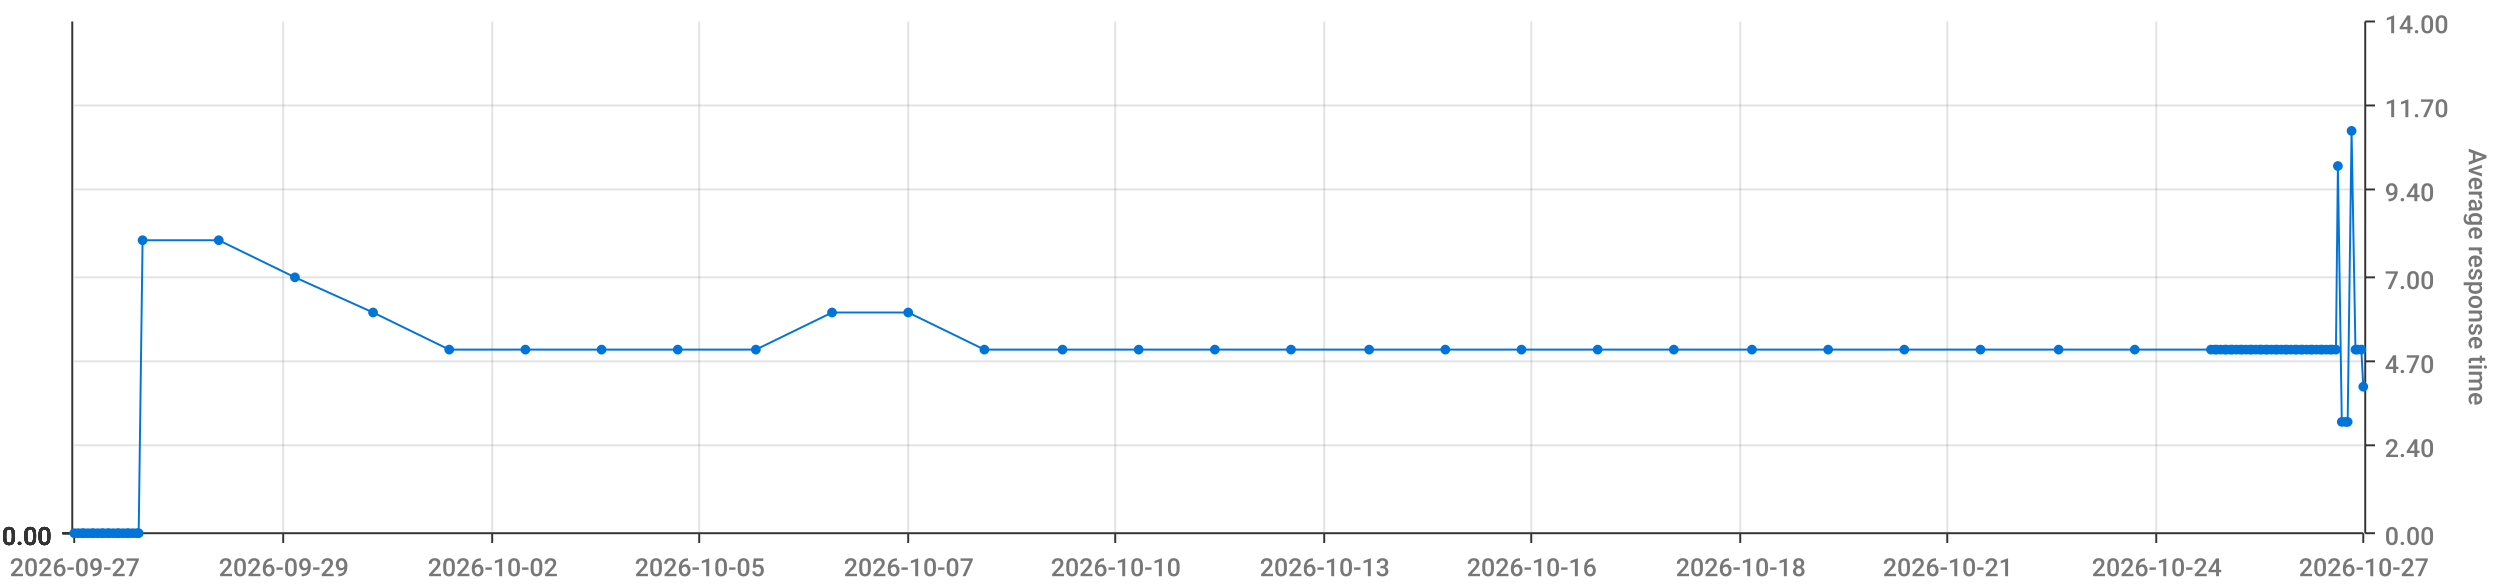
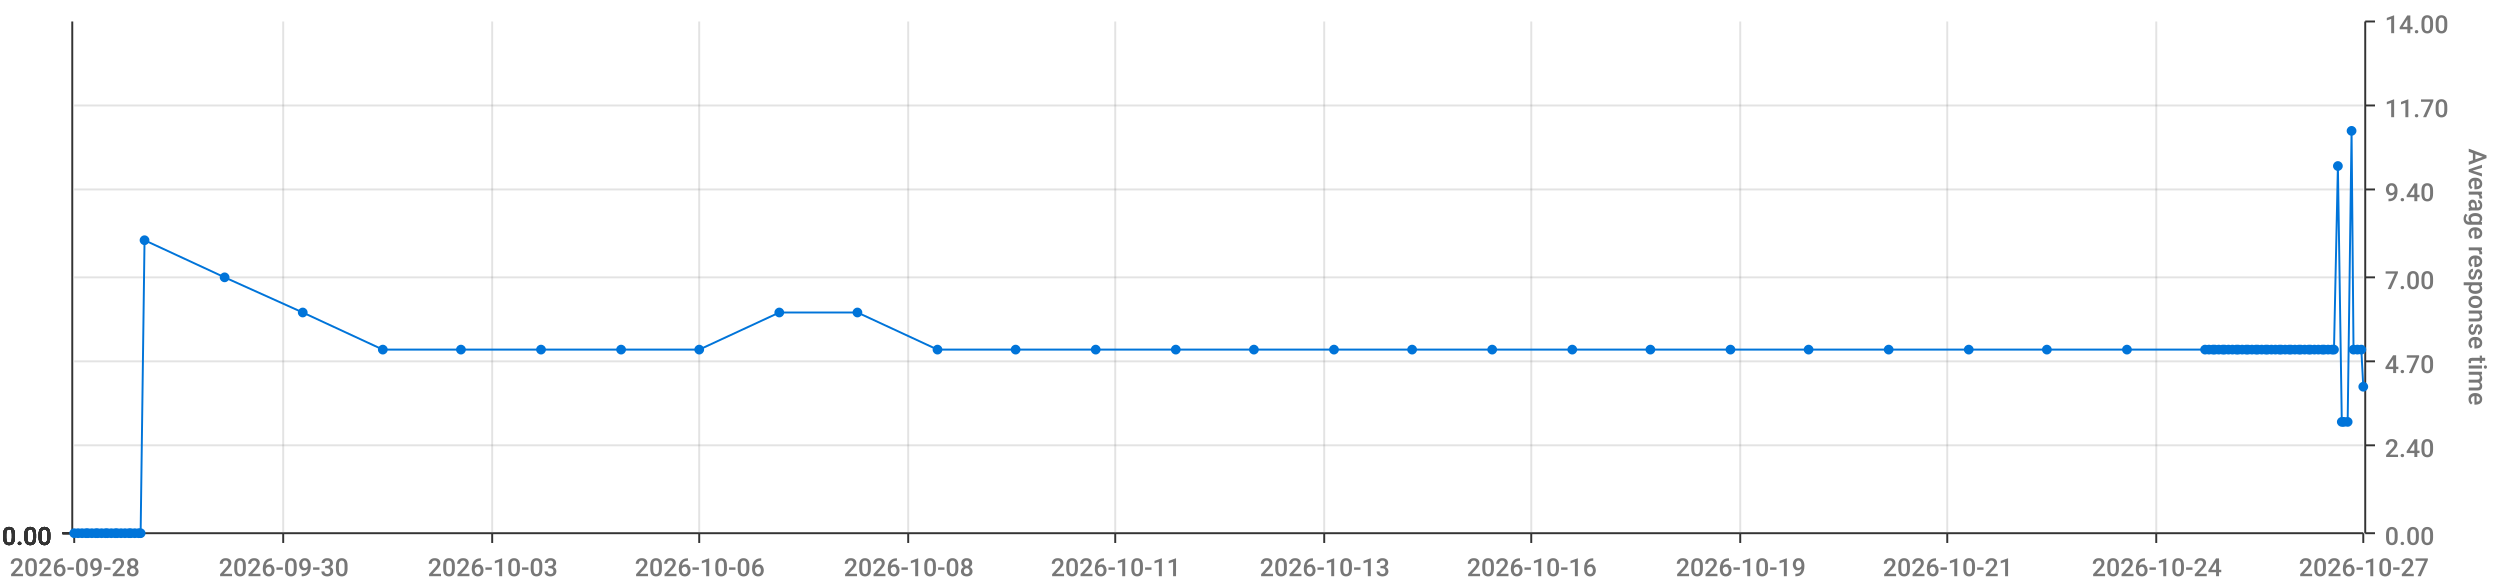
<svg xmlns="http://www.w3.org/2000/svg" viewBox="0 0 1280 300">
  <path d="M 0 0 L 1280 0 L 1280 300 L 0 300 L 0 0" style="stroke-width:0;stroke:rgba(255,255,255,1.0);fill:rgba(255,255,255,0.0)" />
  <path d="M 38 11 L 1210 11 L 1210 273 L 38 273 L 38 11" style="stroke-width:0;stroke:rgba(255,255,255,1.0);fill:rgba(255,255,255,0.0)" />
  <path d="M 38 273 L 1210 273" style="stroke-width:1;stroke:rgba(51,51,51,1.0);fill:rgba(255,255,255,0.0)" />
  <path d="M 38 273 L 38 278" style="stroke-width:1;stroke:rgba(51,51,51,1.0);fill:rgba(255,255,255,0.0)" />
-   <text x="5" y="295" style="stroke-width:0;stroke:none;fill:rgba(119,119,119,1.0);font-size:12.8px;font-family:'Roboto Medium',sans-serif">2026-09-27</text>
+   <text x="5" y="295" style="stroke-width:0;stroke:none;fill:rgba(119,119,119,1.0);font-size:12.8px;font-family:'Roboto Medium',sans-serif">2026-09-28</text>
  <path d="M 145 273 L 145 278" style="stroke-width:1;stroke:rgba(51,51,51,1.0);fill:rgba(255,255,255,0.0)" />
-   <text x="112" y="295" style="stroke-width:0;stroke:none;fill:rgba(119,119,119,1.0);font-size:12.8px;font-family:'Roboto Medium',sans-serif">2026-09-29</text>
+   <text x="112" y="295" style="stroke-width:0;stroke:none;fill:rgba(119,119,119,1.0);font-size:12.8px;font-family:'Roboto Medium',sans-serif">2026-09-30</text>
  <path d="M 252 273 L 252 278" style="stroke-width:1;stroke:rgba(51,51,51,1.0);fill:rgba(255,255,255,0.0)" />
-   <text x="219" y="295" style="stroke-width:0;stroke:none;fill:rgba(119,119,119,1.0);font-size:12.8px;font-family:'Roboto Medium',sans-serif">2026-10-02</text>
+   <text x="219" y="295" style="stroke-width:0;stroke:none;fill:rgba(119,119,119,1.0);font-size:12.8px;font-family:'Roboto Medium',sans-serif">2026-10-03</text>
  <path d="M 358 273 L 358 278" style="stroke-width:1;stroke:rgba(51,51,51,1.0);fill:rgba(255,255,255,0.0)" />
-   <text x="325" y="295" style="stroke-width:0;stroke:none;fill:rgba(119,119,119,1.0);font-size:12.8px;font-family:'Roboto Medium',sans-serif">2026-10-05</text>
+   <text x="325" y="295" style="stroke-width:0;stroke:none;fill:rgba(119,119,119,1.0);font-size:12.8px;font-family:'Roboto Medium',sans-serif">2026-10-06</text>
  <path d="M 465 273 L 465 278" style="stroke-width:1;stroke:rgba(51,51,51,1.0);fill:rgba(255,255,255,0.0)" />
-   <text x="432" y="295" style="stroke-width:0;stroke:none;fill:rgba(119,119,119,1.0);font-size:12.8px;font-family:'Roboto Medium',sans-serif">2026-10-07</text>
+   <text x="432" y="295" style="stroke-width:0;stroke:none;fill:rgba(119,119,119,1.0);font-size:12.8px;font-family:'Roboto Medium',sans-serif">2026-10-08</text>
  <path d="M 571 273 L 571 278" style="stroke-width:1;stroke:rgba(51,51,51,1.0);fill:rgba(255,255,255,0.0)" />
-   <text x="538" y="295" style="stroke-width:0;stroke:none;fill:rgba(119,119,119,1.0);font-size:12.8px;font-family:'Roboto Medium',sans-serif">2026-10-10</text>
+   <text x="538" y="295" style="stroke-width:0;stroke:none;fill:rgba(119,119,119,1.0);font-size:12.8px;font-family:'Roboto Medium',sans-serif">2026-10-11</text>
  <path d="M 678 273 L 678 278" style="stroke-width:1;stroke:rgba(51,51,51,1.0);fill:rgba(255,255,255,0.0)" />
  <text x="645" y="295" style="stroke-width:0;stroke:none;fill:rgba(119,119,119,1.0);font-size:12.8px;font-family:'Roboto Medium',sans-serif">2026-10-13</text>
  <path d="M 784 273 L 784 278" style="stroke-width:1;stroke:rgba(51,51,51,1.0);fill:rgba(255,255,255,0.0)" />
  <text x="751" y="295" style="stroke-width:0;stroke:none;fill:rgba(119,119,119,1.0);font-size:12.8px;font-family:'Roboto Medium',sans-serif">2026-10-16</text>
  <path d="M 891 273 L 891 278" style="stroke-width:1;stroke:rgba(51,51,51,1.0);fill:rgba(255,255,255,0.0)" />
-   <text x="858" y="295" style="stroke-width:0;stroke:none;fill:rgba(119,119,119,1.0);font-size:12.8px;font-family:'Roboto Medium',sans-serif">2026-10-18</text>
+   <text x="858" y="295" style="stroke-width:0;stroke:none;fill:rgba(119,119,119,1.0);font-size:12.8px;font-family:'Roboto Medium',sans-serif">2026-10-19</text>
  <path d="M 997 273 L 997 278" style="stroke-width:1;stroke:rgba(51,51,51,1.0);fill:rgba(255,255,255,0.0)" />
  <text x="964" y="295" style="stroke-width:0;stroke:none;fill:rgba(119,119,119,1.0);font-size:12.8px;font-family:'Roboto Medium',sans-serif">2026-10-21</text>
  <path d="M 1104 273 L 1104 278" style="stroke-width:1;stroke:rgba(51,51,51,1.0);fill:rgba(255,255,255,0.0)" />
  <text x="1071" y="295" style="stroke-width:0;stroke:none;fill:rgba(119,119,119,1.0);font-size:12.8px;font-family:'Roboto Medium',sans-serif">2026-10-24</text>
  <path d="M 1210 273 L 1210 278" style="stroke-width:1;stroke:rgba(51,51,51,1.0);fill:rgba(255,255,255,0.0)" />
  <text x="1177" y="295" style="stroke-width:0;stroke:none;fill:rgba(119,119,119,1.0);font-size:12.8px;font-family:'Roboto Medium',sans-serif">2026-10-27</text>
  <path d="M 145 273 L 145 11" style="stroke-width:1;stroke:rgba(119,119,119,0.2);fill:none" />
  <path d="M 252 273 L 252 11" style="stroke-width:1;stroke:rgba(119,119,119,0.2);fill:none" />
  <path d="M 358 273 L 358 11" style="stroke-width:1;stroke:rgba(119,119,119,0.2);fill:none" />
  <path d="M 465 273 L 465 11" style="stroke-width:1;stroke:rgba(119,119,119,0.2);fill:none" />
  <path d="M 571 273 L 571 11" style="stroke-width:1;stroke:rgba(119,119,119,0.2);fill:none" />
  <path d="M 678 273 L 678 11" style="stroke-width:1;stroke:rgba(119,119,119,0.2);fill:none" />
  <path d="M 784 273 L 784 11" style="stroke-width:1;stroke:rgba(119,119,119,0.2);fill:none" />
  <path d="M 891 273 L 891 11" style="stroke-width:1;stroke:rgba(119,119,119,0.2);fill:none" />
  <path d="M 997 273 L 997 11" style="stroke-width:1;stroke:rgba(119,119,119,0.2);fill:none" />
  <path d="M 1104 273 L 1104 11" style="stroke-width:1;stroke:rgba(119,119,119,0.2);fill:none" />
  <path d="M 1211 273 L 1211 11" style="stroke-width:1;stroke:rgba(51,51,51,1.0);fill:rgba(255,255,255,0.0)" />
  <path d="M 1211 273 L 1216 273" style="stroke-width:1;stroke:rgba(51,51,51,1.0);fill:rgba(255,255,255,0.0)" />
  <text x="1221" y="279" style="stroke-width:0;stroke:none;fill:rgba(119,119,119,1.0);font-size:12.8px;font-family:'Roboto Medium',sans-serif">0.00</text>
  <path d="M 1211 228 L 1216 228" style="stroke-width:1;stroke:rgba(51,51,51,1.0);fill:rgba(255,255,255,0.0)" />
  <text x="1221" y="234" style="stroke-width:0;stroke:none;fill:rgba(119,119,119,1.0);font-size:12.8px;font-family:'Roboto Medium',sans-serif">2.40</text>
  <path d="M 1211 185 L 1216 185" style="stroke-width:1;stroke:rgba(51,51,51,1.0);fill:rgba(255,255,255,0.0)" />
  <text x="1221" y="191" style="stroke-width:0;stroke:none;fill:rgba(119,119,119,1.0);font-size:12.8px;font-family:'Roboto Medium',sans-serif">4.70</text>
  <path d="M 1211 142 L 1216 142" style="stroke-width:1;stroke:rgba(51,51,51,1.0);fill:rgba(255,255,255,0.0)" />
  <text x="1221" y="148" style="stroke-width:0;stroke:none;fill:rgba(119,119,119,1.0);font-size:12.8px;font-family:'Roboto Medium',sans-serif">7.00</text>
  <path d="M 1211 97 L 1216 97" style="stroke-width:1;stroke:rgba(51,51,51,1.0);fill:rgba(255,255,255,0.0)" />
  <text x="1221" y="103" style="stroke-width:0;stroke:none;fill:rgba(119,119,119,1.0);font-size:12.8px;font-family:'Roboto Medium',sans-serif">9.40</text>
  <path d="M 1211 54 L 1216 54" style="stroke-width:1;stroke:rgba(51,51,51,1.0);fill:rgba(255,255,255,0.0)" />
  <text x="1221" y="60" style="stroke-width:0;stroke:none;fill:rgba(119,119,119,1.0);font-size:12.8px;font-family:'Roboto Medium',sans-serif">11.70</text>
  <path d="M 1211 11 L 1216 11" style="stroke-width:1;stroke:rgba(51,51,51,1.0);fill:rgba(255,255,255,0.0)" />
  <text x="1221" y="17" style="stroke-width:0;stroke:none;fill:rgba(119,119,119,1.0);font-size:12.8px;font-family:'Roboto Medium',sans-serif">14.00</text>
  <text x="1264" y="76" style="stroke-width:0;stroke:none;fill:rgba(119,119,119,1.0);font-size:12.8px;font-family:'Roboto Medium',sans-serif" transform="rotate(90.00,1264,76)">Average response time</text>
  <path d="M 38 273 L 1210 273" style="stroke-width:0;stroke:rgba(255,255,255,0.0);fill:none" />
  <path d="M 38 228 L 1210 228" style="stroke-width:1;stroke:rgba(119,119,119,0.2);fill:none" />
  <path d="M 38 185 L 1210 185" style="stroke-width:1;stroke:rgba(119,119,119,0.2);fill:none" />
  <path d="M 38 142 L 1210 142" style="stroke-width:1;stroke:rgba(119,119,119,0.2);fill:none" />
  <path d="M 38 97 L 1210 97" style="stroke-width:1;stroke:rgba(119,119,119,0.2);fill:none" />
  <path d="M 38 54 L 1210 54" style="stroke-width:1;stroke:rgba(119,119,119,0.2);fill:none" />
  <path d="M 37 273 L 37 11" style="stroke-width:1;stroke:rgba(51,51,51,1.0);fill:rgba(255,255,255,0.0)" />
  <path d="M 37 273 L 32 273" style="stroke-width:1;stroke:rgba(51,51,51,1.0);fill:rgba(255,255,255,0.0)" />
  <text x="1" y="279" style="stroke-width:0;stroke:none;fill:rgba(51,51,51,1.0);font-size:12.8px;font-family:'Roboto Medium',sans-serif">0.00</text>
  <path d="M 37 273 L 32 273" style="stroke-width:1;stroke:rgba(51,51,51,1.0);fill:rgba(255,255,255,0.0)" />
  <text x="1" y="279" style="stroke-width:0;stroke:none;fill:rgba(51,51,51,1.0);font-size:12.8px;font-family:'Roboto Medium',sans-serif">0.00</text>
  <path d="M 37 273 L 32 273" style="stroke-width:1;stroke:rgba(51,51,51,1.0);fill:rgba(255,255,255,0.0)" />
  <text x="1" y="279" style="stroke-width:0;stroke:none;fill:rgba(51,51,51,1.0);font-size:12.8px;font-family:'Roboto Medium',sans-serif">0.00</text>
  <path d="M 37 273 L 32 273" style="stroke-width:1;stroke:rgba(51,51,51,1.0);fill:rgba(255,255,255,0.0)" />
  <text x="1" y="279" style="stroke-width:0;stroke:none;fill:rgba(51,51,51,1.0);font-size:12.8px;font-family:'Roboto Medium',sans-serif">0.00</text>
  <path d="M 37 273 L 32 273" style="stroke-width:1;stroke:rgba(51,51,51,1.0);fill:rgba(255,255,255,0.0)" />
  <text x="1" y="279" style="stroke-width:0;stroke:none;fill:rgba(51,51,51,1.0);font-size:12.8px;font-family:'Roboto Medium',sans-serif">0.00</text>
  <path d="M 37 273 L 32 273" style="stroke-width:1;stroke:rgba(51,51,51,1.0);fill:rgba(255,255,255,0.0)" />
  <text x="1" y="279" style="stroke-width:0;stroke:none;fill:rgba(51,51,51,1.0);font-size:12.8px;font-family:'Roboto Medium',sans-serif">0.00</text>
  <path d="M 37 273 L 32 273" style="stroke-width:1;stroke:rgba(51,51,51,1.0);fill:rgba(255,255,255,0.0)" />
  <text x="1" y="279" style="stroke-width:0;stroke:none;fill:rgba(51,51,51,1.0);font-size:12.8px;font-family:'Roboto Medium',sans-serif">0.00</text>
  <path d="M 38 273 L 1210 273" style="stroke-width:0;stroke:rgba(255,255,255,0.0);fill:none" />
  <path d="M 38 273 L 1210 273" style="stroke-width:0;stroke:rgba(255,255,255,0.0);fill:none" />
  <path d="M 38 273 L 1210 273" style="stroke-width:0;stroke:rgba(255,255,255,0.0);fill:none" />
  <path d="M 38 273 L 1210 273" style="stroke-width:0;stroke:rgba(255,255,255,0.0);fill:none" />
  <path d="M 38 273 L 1210 273" style="stroke-width:0;stroke:rgba(255,255,255,0.0);fill:none" />
  <path d="M 38 273 L 1210 273" style="stroke-width:0;stroke:rgba(255,255,255,0.0);fill:none" />
-   <path d="M 38 273 L 40 273 L 42 273 L 43 273 L 45 273 L 47 273 L 48 273 L 50 273 L 52 273 L 53 273 L 55 273 L 56 273 L 58 273 L 60 273 L 61 273 L 63 273 L 65 273 L 66 273 L 68 273 L 70 273 L 71 273 L 73 123 L 112 123 L 151 142 L 191 160 L 230 179 L 269 179 L 308 179 L 347 179 L 387 179 L 426 160 L 465 160 L 504 179 L 544 179 L 583 179 L 622 179 L 661 179 L 701 179 L 740 179 L 779 179 L 818 179 L 857 179 L 897 179 L 936 179 L 975 179 L 1014 179 L 1054 179 L 1093 179 L 1132 179 L 1134 179 L 1135 179 L 1137 179 L 1139 179 L 1140 179 L 1142 179 L 1143 179 L 1145 179 L 1147 179 L 1148 179 L 1150 179 L 1152 179 L 1153 179 L 1155 179 L 1157 179 L 1158 179 L 1160 179 L 1161 179 L 1163 179 L 1165 179 L 1166 179 L 1168 179 L 1170 179 L 1171 179 L 1173 179 L 1175 179 L 1176 179 L 1178 179 L 1179 179 L 1181 179 L 1183 179 L 1184 179 L 1186 179 L 1188 179 L 1189 179 L 1191 179 L 1193 179 L 1194 179 L 1196 179 L 1197 85 L 1199 216 L 1201 216 L 1202 216 L 1204 67 L 1206 179 L 1207 179 L 1209 179 L 1210 198" style="stroke-width:1;stroke:rgba(0,116,217,1.0);fill:rgba(255,255,255,0.0)" />
+   <path d="M 38 273 L 40 273 L 42 273 L 44 273 L 45 273 L 47 273 L 49 273 L 50 273 L 52 273 L 54 273 L 55 273 L 57 273 L 59 273 L 60 273 L 62 273 L 64 273 L 66 273 L 67 273 L 69 273 L 71 273 L 72 273 L 74 123 L 115 142 L 155 160 L 196 179 L 236 179 L 277 179 L 318 179 L 358 179 L 399 160 L 439 160 L 480 179 L 520 179 L 561 179 L 602 179 L 642 179 L 683 179 L 723 179 L 764 179 L 805 179 L 845 179 L 886 179 L 926 179 L 967 179 L 1008 179 L 1048 179 L 1089 179 L 1129 179 L 1131 179 L 1133 179 L 1134 179 L 1136 179 L 1138 179 L 1139 179 L 1141 179 L 1143 179 L 1145 179 L 1146 179 L 1148 179 L 1150 179 L 1151 179 L 1153 179 L 1155 179 L 1156 179 L 1158 179 L 1160 179 L 1161 179 L 1163 179 L 1165 179 L 1167 179 L 1168 179 L 1170 179 L 1172 179 L 1173 179 L 1175 179 L 1177 179 L 1178 179 L 1180 179 L 1182 179 L 1183 179 L 1185 179 L 1187 179 L 1189 179 L 1190 179 L 1192 179 L 1194 179 L 1195 179 L 1197 85 L 1199 216 L 1200 216 L 1202 216 L 1204 67 L 1205 179 L 1207 179 L 1209 179 L 1210 198" style="stroke-width:1;stroke:rgba(0,116,217,1.0);fill:rgba(255,255,255,0.0)" />
  <circle cx="38" cy="273" r="2" style="stroke-width:1;stroke:rgba(0,116,217,1.0);fill:rgba(0,116,217,1.0)" />
  <path d="" style="stroke-width:1;stroke:rgba(0,116,217,1.0);fill:rgba(0,116,217,1.0)" />
  <circle cx="40" cy="273" r="2" style="stroke-width:1;stroke:rgba(0,116,217,1.0);fill:rgba(0,116,217,1.0)" />
  <path d="" style="stroke-width:1;stroke:rgba(0,116,217,1.0);fill:rgba(0,116,217,1.0)" />
  <circle cx="42" cy="273" r="2" style="stroke-width:1;stroke:rgba(0,116,217,1.0);fill:rgba(0,116,217,1.0)" />
  <path d="" style="stroke-width:1;stroke:rgba(0,116,217,1.0);fill:rgba(0,116,217,1.0)" />
-   <circle cx="43" cy="273" r="2" style="stroke-width:1;stroke:rgba(0,116,217,1.0);fill:rgba(0,116,217,1.0)" />
+   <circle cx="44" cy="273" r="2" style="stroke-width:1;stroke:rgba(0,116,217,1.0);fill:rgba(0,116,217,1.0)" />
  <path d="" style="stroke-width:1;stroke:rgba(0,116,217,1.0);fill:rgba(0,116,217,1.0)" />
  <circle cx="45" cy="273" r="2" style="stroke-width:1;stroke:rgba(0,116,217,1.0);fill:rgba(0,116,217,1.0)" />
  <path d="" style="stroke-width:1;stroke:rgba(0,116,217,1.0);fill:rgba(0,116,217,1.0)" />
  <circle cx="47" cy="273" r="2" style="stroke-width:1;stroke:rgba(0,116,217,1.0);fill:rgba(0,116,217,1.0)" />
  <path d="" style="stroke-width:1;stroke:rgba(0,116,217,1.0);fill:rgba(0,116,217,1.0)" />
-   <circle cx="48" cy="273" r="2" style="stroke-width:1;stroke:rgba(0,116,217,1.0);fill:rgba(0,116,217,1.0)" />
+   <circle cx="49" cy="273" r="2" style="stroke-width:1;stroke:rgba(0,116,217,1.0);fill:rgba(0,116,217,1.0)" />
  <path d="" style="stroke-width:1;stroke:rgba(0,116,217,1.0);fill:rgba(0,116,217,1.0)" />
  <circle cx="50" cy="273" r="2" style="stroke-width:1;stroke:rgba(0,116,217,1.0);fill:rgba(0,116,217,1.0)" />
  <path d="" style="stroke-width:1;stroke:rgba(0,116,217,1.0);fill:rgba(0,116,217,1.0)" />
  <circle cx="52" cy="273" r="2" style="stroke-width:1;stroke:rgba(0,116,217,1.0);fill:rgba(0,116,217,1.0)" />
  <path d="" style="stroke-width:1;stroke:rgba(0,116,217,1.0);fill:rgba(0,116,217,1.0)" />
-   <circle cx="53" cy="273" r="2" style="stroke-width:1;stroke:rgba(0,116,217,1.0);fill:rgba(0,116,217,1.0)" />
+   <circle cx="54" cy="273" r="2" style="stroke-width:1;stroke:rgba(0,116,217,1.0);fill:rgba(0,116,217,1.0)" />
  <path d="" style="stroke-width:1;stroke:rgba(0,116,217,1.0);fill:rgba(0,116,217,1.0)" />
  <circle cx="55" cy="273" r="2" style="stroke-width:1;stroke:rgba(0,116,217,1.0);fill:rgba(0,116,217,1.0)" />
  <path d="" style="stroke-width:1;stroke:rgba(0,116,217,1.0);fill:rgba(0,116,217,1.0)" />
-   <circle cx="56" cy="273" r="2" style="stroke-width:1;stroke:rgba(0,116,217,1.0);fill:rgba(0,116,217,1.0)" />
-   <path d="" style="stroke-width:1;stroke:rgba(0,116,217,1.0);fill:rgba(0,116,217,1.0)" />
-   <circle cx="58" cy="273" r="2" style="stroke-width:1;stroke:rgba(0,116,217,1.0);fill:rgba(0,116,217,1.0)" />
+   <circle cx="57" cy="273" r="2" style="stroke-width:1;stroke:rgba(0,116,217,1.0);fill:rgba(0,116,217,1.0)" />
+   <path d="" style="stroke-width:1;stroke:rgba(0,116,217,1.0);fill:rgba(0,116,217,1.0)" />
+   <circle cx="59" cy="273" r="2" style="stroke-width:1;stroke:rgba(0,116,217,1.0);fill:rgba(0,116,217,1.0)" />
  <path d="" style="stroke-width:1;stroke:rgba(0,116,217,1.0);fill:rgba(0,116,217,1.0)" />
  <circle cx="60" cy="273" r="2" style="stroke-width:1;stroke:rgba(0,116,217,1.0);fill:rgba(0,116,217,1.0)" />
  <path d="" style="stroke-width:1;stroke:rgba(0,116,217,1.0);fill:rgba(0,116,217,1.0)" />
-   <circle cx="61" cy="273" r="2" style="stroke-width:1;stroke:rgba(0,116,217,1.0);fill:rgba(0,116,217,1.0)" />
-   <path d="" style="stroke-width:1;stroke:rgba(0,116,217,1.0);fill:rgba(0,116,217,1.0)" />
-   <circle cx="63" cy="273" r="2" style="stroke-width:1;stroke:rgba(0,116,217,1.0);fill:rgba(0,116,217,1.0)" />
-   <path d="" style="stroke-width:1;stroke:rgba(0,116,217,1.0);fill:rgba(0,116,217,1.0)" />
-   <circle cx="65" cy="273" r="2" style="stroke-width:1;stroke:rgba(0,116,217,1.0);fill:rgba(0,116,217,1.0)" />
+   <circle cx="62" cy="273" r="2" style="stroke-width:1;stroke:rgba(0,116,217,1.0);fill:rgba(0,116,217,1.0)" />
+   <path d="" style="stroke-width:1;stroke:rgba(0,116,217,1.0);fill:rgba(0,116,217,1.0)" />
+   <circle cx="64" cy="273" r="2" style="stroke-width:1;stroke:rgba(0,116,217,1.0);fill:rgba(0,116,217,1.0)" />
  <path d="" style="stroke-width:1;stroke:rgba(0,116,217,1.0);fill:rgba(0,116,217,1.0)" />
  <circle cx="66" cy="273" r="2" style="stroke-width:1;stroke:rgba(0,116,217,1.0);fill:rgba(0,116,217,1.0)" />
  <path d="" style="stroke-width:1;stroke:rgba(0,116,217,1.0);fill:rgba(0,116,217,1.0)" />
-   <circle cx="68" cy="273" r="2" style="stroke-width:1;stroke:rgba(0,116,217,1.0);fill:rgba(0,116,217,1.0)" />
-   <path d="" style="stroke-width:1;stroke:rgba(0,116,217,1.0);fill:rgba(0,116,217,1.0)" />
-   <circle cx="70" cy="273" r="2" style="stroke-width:1;stroke:rgba(0,116,217,1.0);fill:rgba(0,116,217,1.0)" />
+   <circle cx="67" cy="273" r="2" style="stroke-width:1;stroke:rgba(0,116,217,1.0);fill:rgba(0,116,217,1.0)" />
+   <path d="" style="stroke-width:1;stroke:rgba(0,116,217,1.0);fill:rgba(0,116,217,1.0)" />
+   <circle cx="69" cy="273" r="2" style="stroke-width:1;stroke:rgba(0,116,217,1.0);fill:rgba(0,116,217,1.0)" />
  <path d="" style="stroke-width:1;stroke:rgba(0,116,217,1.0);fill:rgba(0,116,217,1.0)" />
  <circle cx="71" cy="273" r="2" style="stroke-width:1;stroke:rgba(0,116,217,1.0);fill:rgba(0,116,217,1.0)" />
  <path d="" style="stroke-width:1;stroke:rgba(0,116,217,1.0);fill:rgba(0,116,217,1.0)" />
-   <circle cx="73" cy="123" r="2" style="stroke-width:1;stroke:rgba(0,116,217,1.0);fill:rgba(0,116,217,1.0)" />
-   <path d="" style="stroke-width:1;stroke:rgba(0,116,217,1.0);fill:rgba(0,116,217,1.0)" />
-   <circle cx="112" cy="123" r="2" style="stroke-width:1;stroke:rgba(0,116,217,1.0);fill:rgba(0,116,217,1.0)" />
-   <path d="" style="stroke-width:1;stroke:rgba(0,116,217,1.0);fill:rgba(0,116,217,1.0)" />
-   <circle cx="151" cy="142" r="2" style="stroke-width:1;stroke:rgba(0,116,217,1.0);fill:rgba(0,116,217,1.0)" />
-   <path d="" style="stroke-width:1;stroke:rgba(0,116,217,1.0);fill:rgba(0,116,217,1.0)" />
-   <circle cx="191" cy="160" r="2" style="stroke-width:1;stroke:rgba(0,116,217,1.0);fill:rgba(0,116,217,1.0)" />
-   <path d="" style="stroke-width:1;stroke:rgba(0,116,217,1.0);fill:rgba(0,116,217,1.0)" />
-   <circle cx="230" cy="179" r="2" style="stroke-width:1;stroke:rgba(0,116,217,1.0);fill:rgba(0,116,217,1.0)" />
-   <path d="" style="stroke-width:1;stroke:rgba(0,116,217,1.0);fill:rgba(0,116,217,1.0)" />
-   <circle cx="269" cy="179" r="2" style="stroke-width:1;stroke:rgba(0,116,217,1.0);fill:rgba(0,116,217,1.0)" />
-   <path d="" style="stroke-width:1;stroke:rgba(0,116,217,1.0);fill:rgba(0,116,217,1.0)" />
-   <circle cx="308" cy="179" r="2" style="stroke-width:1;stroke:rgba(0,116,217,1.0);fill:rgba(0,116,217,1.0)" />
-   <path d="" style="stroke-width:1;stroke:rgba(0,116,217,1.0);fill:rgba(0,116,217,1.0)" />
-   <circle cx="347" cy="179" r="2" style="stroke-width:1;stroke:rgba(0,116,217,1.0);fill:rgba(0,116,217,1.0)" />
-   <path d="" style="stroke-width:1;stroke:rgba(0,116,217,1.0);fill:rgba(0,116,217,1.0)" />
-   <circle cx="387" cy="179" r="2" style="stroke-width:1;stroke:rgba(0,116,217,1.0);fill:rgba(0,116,217,1.0)" />
-   <path d="" style="stroke-width:1;stroke:rgba(0,116,217,1.0);fill:rgba(0,116,217,1.0)" />
-   <circle cx="426" cy="160" r="2" style="stroke-width:1;stroke:rgba(0,116,217,1.0);fill:rgba(0,116,217,1.0)" />
-   <path d="" style="stroke-width:1;stroke:rgba(0,116,217,1.0);fill:rgba(0,116,217,1.0)" />
-   <circle cx="465" cy="160" r="2" style="stroke-width:1;stroke:rgba(0,116,217,1.0);fill:rgba(0,116,217,1.0)" />
-   <path d="" style="stroke-width:1;stroke:rgba(0,116,217,1.0);fill:rgba(0,116,217,1.0)" />
-   <circle cx="504" cy="179" r="2" style="stroke-width:1;stroke:rgba(0,116,217,1.0);fill:rgba(0,116,217,1.0)" />
-   <path d="" style="stroke-width:1;stroke:rgba(0,116,217,1.0);fill:rgba(0,116,217,1.0)" />
-   <circle cx="544" cy="179" r="2" style="stroke-width:1;stroke:rgba(0,116,217,1.0);fill:rgba(0,116,217,1.0)" />
-   <path d="" style="stroke-width:1;stroke:rgba(0,116,217,1.0);fill:rgba(0,116,217,1.0)" />
-   <circle cx="583" cy="179" r="2" style="stroke-width:1;stroke:rgba(0,116,217,1.0);fill:rgba(0,116,217,1.0)" />
-   <path d="" style="stroke-width:1;stroke:rgba(0,116,217,1.0);fill:rgba(0,116,217,1.0)" />
-   <circle cx="622" cy="179" r="2" style="stroke-width:1;stroke:rgba(0,116,217,1.0);fill:rgba(0,116,217,1.0)" />
-   <path d="" style="stroke-width:1;stroke:rgba(0,116,217,1.0);fill:rgba(0,116,217,1.0)" />
-   <circle cx="661" cy="179" r="2" style="stroke-width:1;stroke:rgba(0,116,217,1.0);fill:rgba(0,116,217,1.0)" />
-   <path d="" style="stroke-width:1;stroke:rgba(0,116,217,1.0);fill:rgba(0,116,217,1.0)" />
-   <circle cx="701" cy="179" r="2" style="stroke-width:1;stroke:rgba(0,116,217,1.0);fill:rgba(0,116,217,1.0)" />
-   <path d="" style="stroke-width:1;stroke:rgba(0,116,217,1.0);fill:rgba(0,116,217,1.0)" />
-   <circle cx="740" cy="179" r="2" style="stroke-width:1;stroke:rgba(0,116,217,1.0);fill:rgba(0,116,217,1.0)" />
-   <path d="" style="stroke-width:1;stroke:rgba(0,116,217,1.0);fill:rgba(0,116,217,1.0)" />
-   <circle cx="779" cy="179" r="2" style="stroke-width:1;stroke:rgba(0,116,217,1.0);fill:rgba(0,116,217,1.0)" />
-   <path d="" style="stroke-width:1;stroke:rgba(0,116,217,1.0);fill:rgba(0,116,217,1.0)" />
-   <circle cx="818" cy="179" r="2" style="stroke-width:1;stroke:rgba(0,116,217,1.0);fill:rgba(0,116,217,1.0)" />
-   <path d="" style="stroke-width:1;stroke:rgba(0,116,217,1.0);fill:rgba(0,116,217,1.0)" />
-   <circle cx="857" cy="179" r="2" style="stroke-width:1;stroke:rgba(0,116,217,1.0);fill:rgba(0,116,217,1.0)" />
-   <path d="" style="stroke-width:1;stroke:rgba(0,116,217,1.0);fill:rgba(0,116,217,1.0)" />
-   <circle cx="897" cy="179" r="2" style="stroke-width:1;stroke:rgba(0,116,217,1.0);fill:rgba(0,116,217,1.0)" />
-   <path d="" style="stroke-width:1;stroke:rgba(0,116,217,1.0);fill:rgba(0,116,217,1.0)" />
-   <circle cx="936" cy="179" r="2" style="stroke-width:1;stroke:rgba(0,116,217,1.0);fill:rgba(0,116,217,1.0)" />
-   <path d="" style="stroke-width:1;stroke:rgba(0,116,217,1.0);fill:rgba(0,116,217,1.0)" />
-   <circle cx="975" cy="179" r="2" style="stroke-width:1;stroke:rgba(0,116,217,1.0);fill:rgba(0,116,217,1.0)" />
-   <path d="" style="stroke-width:1;stroke:rgba(0,116,217,1.0);fill:rgba(0,116,217,1.0)" />
-   <circle cx="1014" cy="179" r="2" style="stroke-width:1;stroke:rgba(0,116,217,1.0);fill:rgba(0,116,217,1.0)" />
-   <path d="" style="stroke-width:1;stroke:rgba(0,116,217,1.0);fill:rgba(0,116,217,1.0)" />
-   <circle cx="1054" cy="179" r="2" style="stroke-width:1;stroke:rgba(0,116,217,1.0);fill:rgba(0,116,217,1.0)" />
-   <path d="" style="stroke-width:1;stroke:rgba(0,116,217,1.0);fill:rgba(0,116,217,1.0)" />
-   <circle cx="1093" cy="179" r="2" style="stroke-width:1;stroke:rgba(0,116,217,1.0);fill:rgba(0,116,217,1.0)" />
-   <path d="" style="stroke-width:1;stroke:rgba(0,116,217,1.0);fill:rgba(0,116,217,1.0)" />
-   <circle cx="1132" cy="179" r="2" style="stroke-width:1;stroke:rgba(0,116,217,1.0);fill:rgba(0,116,217,1.0)" />
+   <circle cx="72" cy="273" r="2" style="stroke-width:1;stroke:rgba(0,116,217,1.0);fill:rgba(0,116,217,1.0)" />
+   <path d="" style="stroke-width:1;stroke:rgba(0,116,217,1.0);fill:rgba(0,116,217,1.0)" />
+   <circle cx="74" cy="123" r="2" style="stroke-width:1;stroke:rgba(0,116,217,1.0);fill:rgba(0,116,217,1.0)" />
+   <path d="" style="stroke-width:1;stroke:rgba(0,116,217,1.0);fill:rgba(0,116,217,1.0)" />
+   <circle cx="115" cy="142" r="2" style="stroke-width:1;stroke:rgba(0,116,217,1.0);fill:rgba(0,116,217,1.0)" />
+   <path d="" style="stroke-width:1;stroke:rgba(0,116,217,1.0);fill:rgba(0,116,217,1.0)" />
+   <circle cx="155" cy="160" r="2" style="stroke-width:1;stroke:rgba(0,116,217,1.0);fill:rgba(0,116,217,1.0)" />
+   <path d="" style="stroke-width:1;stroke:rgba(0,116,217,1.0);fill:rgba(0,116,217,1.0)" />
+   <circle cx="196" cy="179" r="2" style="stroke-width:1;stroke:rgba(0,116,217,1.0);fill:rgba(0,116,217,1.0)" />
+   <path d="" style="stroke-width:1;stroke:rgba(0,116,217,1.0);fill:rgba(0,116,217,1.0)" />
+   <circle cx="236" cy="179" r="2" style="stroke-width:1;stroke:rgba(0,116,217,1.0);fill:rgba(0,116,217,1.0)" />
+   <path d="" style="stroke-width:1;stroke:rgba(0,116,217,1.0);fill:rgba(0,116,217,1.0)" />
+   <circle cx="277" cy="179" r="2" style="stroke-width:1;stroke:rgba(0,116,217,1.0);fill:rgba(0,116,217,1.0)" />
+   <path d="" style="stroke-width:1;stroke:rgba(0,116,217,1.0);fill:rgba(0,116,217,1.0)" />
+   <circle cx="318" cy="179" r="2" style="stroke-width:1;stroke:rgba(0,116,217,1.0);fill:rgba(0,116,217,1.0)" />
+   <path d="" style="stroke-width:1;stroke:rgba(0,116,217,1.0);fill:rgba(0,116,217,1.0)" />
+   <circle cx="358" cy="179" r="2" style="stroke-width:1;stroke:rgba(0,116,217,1.0);fill:rgba(0,116,217,1.0)" />
+   <path d="" style="stroke-width:1;stroke:rgba(0,116,217,1.0);fill:rgba(0,116,217,1.0)" />
+   <circle cx="399" cy="160" r="2" style="stroke-width:1;stroke:rgba(0,116,217,1.0);fill:rgba(0,116,217,1.0)" />
+   <path d="" style="stroke-width:1;stroke:rgba(0,116,217,1.0);fill:rgba(0,116,217,1.0)" />
+   <circle cx="439" cy="160" r="2" style="stroke-width:1;stroke:rgba(0,116,217,1.0);fill:rgba(0,116,217,1.0)" />
+   <path d="" style="stroke-width:1;stroke:rgba(0,116,217,1.0);fill:rgba(0,116,217,1.0)" />
+   <circle cx="480" cy="179" r="2" style="stroke-width:1;stroke:rgba(0,116,217,1.0);fill:rgba(0,116,217,1.0)" />
+   <path d="" style="stroke-width:1;stroke:rgba(0,116,217,1.0);fill:rgba(0,116,217,1.0)" />
+   <circle cx="520" cy="179" r="2" style="stroke-width:1;stroke:rgba(0,116,217,1.0);fill:rgba(0,116,217,1.0)" />
+   <path d="" style="stroke-width:1;stroke:rgba(0,116,217,1.0);fill:rgba(0,116,217,1.0)" />
+   <circle cx="561" cy="179" r="2" style="stroke-width:1;stroke:rgba(0,116,217,1.0);fill:rgba(0,116,217,1.0)" />
+   <path d="" style="stroke-width:1;stroke:rgba(0,116,217,1.0);fill:rgba(0,116,217,1.0)" />
+   <circle cx="602" cy="179" r="2" style="stroke-width:1;stroke:rgba(0,116,217,1.0);fill:rgba(0,116,217,1.0)" />
+   <path d="" style="stroke-width:1;stroke:rgba(0,116,217,1.0);fill:rgba(0,116,217,1.0)" />
+   <circle cx="642" cy="179" r="2" style="stroke-width:1;stroke:rgba(0,116,217,1.0);fill:rgba(0,116,217,1.0)" />
+   <path d="" style="stroke-width:1;stroke:rgba(0,116,217,1.0);fill:rgba(0,116,217,1.0)" />
+   <circle cx="683" cy="179" r="2" style="stroke-width:1;stroke:rgba(0,116,217,1.0);fill:rgba(0,116,217,1.0)" />
+   <path d="" style="stroke-width:1;stroke:rgba(0,116,217,1.0);fill:rgba(0,116,217,1.0)" />
+   <circle cx="723" cy="179" r="2" style="stroke-width:1;stroke:rgba(0,116,217,1.0);fill:rgba(0,116,217,1.0)" />
+   <path d="" style="stroke-width:1;stroke:rgba(0,116,217,1.0);fill:rgba(0,116,217,1.0)" />
+   <circle cx="764" cy="179" r="2" style="stroke-width:1;stroke:rgba(0,116,217,1.0);fill:rgba(0,116,217,1.0)" />
+   <path d="" style="stroke-width:1;stroke:rgba(0,116,217,1.0);fill:rgba(0,116,217,1.0)" />
+   <circle cx="805" cy="179" r="2" style="stroke-width:1;stroke:rgba(0,116,217,1.0);fill:rgba(0,116,217,1.0)" />
+   <path d="" style="stroke-width:1;stroke:rgba(0,116,217,1.0);fill:rgba(0,116,217,1.0)" />
+   <circle cx="845" cy="179" r="2" style="stroke-width:1;stroke:rgba(0,116,217,1.0);fill:rgba(0,116,217,1.0)" />
+   <path d="" style="stroke-width:1;stroke:rgba(0,116,217,1.0);fill:rgba(0,116,217,1.0)" />
+   <circle cx="886" cy="179" r="2" style="stroke-width:1;stroke:rgba(0,116,217,1.0);fill:rgba(0,116,217,1.0)" />
+   <path d="" style="stroke-width:1;stroke:rgba(0,116,217,1.0);fill:rgba(0,116,217,1.0)" />
+   <circle cx="926" cy="179" r="2" style="stroke-width:1;stroke:rgba(0,116,217,1.0);fill:rgba(0,116,217,1.0)" />
+   <path d="" style="stroke-width:1;stroke:rgba(0,116,217,1.0);fill:rgba(0,116,217,1.0)" />
+   <circle cx="967" cy="179" r="2" style="stroke-width:1;stroke:rgba(0,116,217,1.0);fill:rgba(0,116,217,1.0)" />
+   <path d="" style="stroke-width:1;stroke:rgba(0,116,217,1.0);fill:rgba(0,116,217,1.0)" />
+   <circle cx="1008" cy="179" r="2" style="stroke-width:1;stroke:rgba(0,116,217,1.0);fill:rgba(0,116,217,1.0)" />
+   <path d="" style="stroke-width:1;stroke:rgba(0,116,217,1.0);fill:rgba(0,116,217,1.0)" />
+   <circle cx="1048" cy="179" r="2" style="stroke-width:1;stroke:rgba(0,116,217,1.0);fill:rgba(0,116,217,1.0)" />
+   <path d="" style="stroke-width:1;stroke:rgba(0,116,217,1.0);fill:rgba(0,116,217,1.0)" />
+   <circle cx="1089" cy="179" r="2" style="stroke-width:1;stroke:rgba(0,116,217,1.0);fill:rgba(0,116,217,1.0)" />
+   <path d="" style="stroke-width:1;stroke:rgba(0,116,217,1.0);fill:rgba(0,116,217,1.0)" />
+   <circle cx="1129" cy="179" r="2" style="stroke-width:1;stroke:rgba(0,116,217,1.0);fill:rgba(0,116,217,1.0)" />
+   <path d="" style="stroke-width:1;stroke:rgba(0,116,217,1.0);fill:rgba(0,116,217,1.0)" />
+   <circle cx="1131" cy="179" r="2" style="stroke-width:1;stroke:rgba(0,116,217,1.0);fill:rgba(0,116,217,1.0)" />
+   <path d="" style="stroke-width:1;stroke:rgba(0,116,217,1.0);fill:rgba(0,116,217,1.0)" />
+   <circle cx="1133" cy="179" r="2" style="stroke-width:1;stroke:rgba(0,116,217,1.0);fill:rgba(0,116,217,1.0)" />
  <path d="" style="stroke-width:1;stroke:rgba(0,116,217,1.0);fill:rgba(0,116,217,1.0)" />
  <circle cx="1134" cy="179" r="2" style="stroke-width:1;stroke:rgba(0,116,217,1.0);fill:rgba(0,116,217,1.0)" />
  <path d="" style="stroke-width:1;stroke:rgba(0,116,217,1.0);fill:rgba(0,116,217,1.0)" />
-   <circle cx="1135" cy="179" r="2" style="stroke-width:1;stroke:rgba(0,116,217,1.0);fill:rgba(0,116,217,1.0)" />
-   <path d="" style="stroke-width:1;stroke:rgba(0,116,217,1.0);fill:rgba(0,116,217,1.0)" />
-   <circle cx="1137" cy="179" r="2" style="stroke-width:1;stroke:rgba(0,116,217,1.0);fill:rgba(0,116,217,1.0)" />
+   <circle cx="1136" cy="179" r="2" style="stroke-width:1;stroke:rgba(0,116,217,1.0);fill:rgba(0,116,217,1.0)" />
+   <path d="" style="stroke-width:1;stroke:rgba(0,116,217,1.0);fill:rgba(0,116,217,1.0)" />
+   <circle cx="1138" cy="179" r="2" style="stroke-width:1;stroke:rgba(0,116,217,1.0);fill:rgba(0,116,217,1.0)" />
  <path d="" style="stroke-width:1;stroke:rgba(0,116,217,1.0);fill:rgba(0,116,217,1.0)" />
  <circle cx="1139" cy="179" r="2" style="stroke-width:1;stroke:rgba(0,116,217,1.0);fill:rgba(0,116,217,1.0)" />
  <path d="" style="stroke-width:1;stroke:rgba(0,116,217,1.0);fill:rgba(0,116,217,1.0)" />
-   <circle cx="1140" cy="179" r="2" style="stroke-width:1;stroke:rgba(0,116,217,1.0);fill:rgba(0,116,217,1.0)" />
-   <path d="" style="stroke-width:1;stroke:rgba(0,116,217,1.0);fill:rgba(0,116,217,1.0)" />
-   <circle cx="1142" cy="179" r="2" style="stroke-width:1;stroke:rgba(0,116,217,1.0);fill:rgba(0,116,217,1.0)" />
+   <circle cx="1141" cy="179" r="2" style="stroke-width:1;stroke:rgba(0,116,217,1.0);fill:rgba(0,116,217,1.0)" />
  <path d="" style="stroke-width:1;stroke:rgba(0,116,217,1.0);fill:rgba(0,116,217,1.0)" />
  <circle cx="1143" cy="179" r="2" style="stroke-width:1;stroke:rgba(0,116,217,1.0);fill:rgba(0,116,217,1.0)" />
  <path d="" style="stroke-width:1;stroke:rgba(0,116,217,1.0);fill:rgba(0,116,217,1.0)" />
  <circle cx="1145" cy="179" r="2" style="stroke-width:1;stroke:rgba(0,116,217,1.0);fill:rgba(0,116,217,1.0)" />
  <path d="" style="stroke-width:1;stroke:rgba(0,116,217,1.0);fill:rgba(0,116,217,1.0)" />
-   <circle cx="1147" cy="179" r="2" style="stroke-width:1;stroke:rgba(0,116,217,1.0);fill:rgba(0,116,217,1.0)" />
+   <circle cx="1146" cy="179" r="2" style="stroke-width:1;stroke:rgba(0,116,217,1.0);fill:rgba(0,116,217,1.0)" />
  <path d="" style="stroke-width:1;stroke:rgba(0,116,217,1.0);fill:rgba(0,116,217,1.0)" />
  <circle cx="1148" cy="179" r="2" style="stroke-width:1;stroke:rgba(0,116,217,1.0);fill:rgba(0,116,217,1.0)" />
  <path d="" style="stroke-width:1;stroke:rgba(0,116,217,1.0);fill:rgba(0,116,217,1.0)" />
  <circle cx="1150" cy="179" r="2" style="stroke-width:1;stroke:rgba(0,116,217,1.0);fill:rgba(0,116,217,1.0)" />
  <path d="" style="stroke-width:1;stroke:rgba(0,116,217,1.0);fill:rgba(0,116,217,1.0)" />
-   <circle cx="1152" cy="179" r="2" style="stroke-width:1;stroke:rgba(0,116,217,1.0);fill:rgba(0,116,217,1.0)" />
+   <circle cx="1151" cy="179" r="2" style="stroke-width:1;stroke:rgba(0,116,217,1.0);fill:rgba(0,116,217,1.0)" />
  <path d="" style="stroke-width:1;stroke:rgba(0,116,217,1.0);fill:rgba(0,116,217,1.0)" />
  <circle cx="1153" cy="179" r="2" style="stroke-width:1;stroke:rgba(0,116,217,1.0);fill:rgba(0,116,217,1.0)" />
  <path d="" style="stroke-width:1;stroke:rgba(0,116,217,1.0);fill:rgba(0,116,217,1.0)" />
  <circle cx="1155" cy="179" r="2" style="stroke-width:1;stroke:rgba(0,116,217,1.0);fill:rgba(0,116,217,1.0)" />
  <path d="" style="stroke-width:1;stroke:rgba(0,116,217,1.0);fill:rgba(0,116,217,1.0)" />
-   <circle cx="1157" cy="179" r="2" style="stroke-width:1;stroke:rgba(0,116,217,1.0);fill:rgba(0,116,217,1.0)" />
+   <circle cx="1156" cy="179" r="2" style="stroke-width:1;stroke:rgba(0,116,217,1.0);fill:rgba(0,116,217,1.0)" />
  <path d="" style="stroke-width:1;stroke:rgba(0,116,217,1.0);fill:rgba(0,116,217,1.0)" />
  <circle cx="1158" cy="179" r="2" style="stroke-width:1;stroke:rgba(0,116,217,1.0);fill:rgba(0,116,217,1.0)" />
  <path d="" style="stroke-width:1;stroke:rgba(0,116,217,1.0);fill:rgba(0,116,217,1.0)" />
  <circle cx="1160" cy="179" r="2" style="stroke-width:1;stroke:rgba(0,116,217,1.0);fill:rgba(0,116,217,1.0)" />
  <path d="" style="stroke-width:1;stroke:rgba(0,116,217,1.0);fill:rgba(0,116,217,1.0)" />
  <circle cx="1161" cy="179" r="2" style="stroke-width:1;stroke:rgba(0,116,217,1.0);fill:rgba(0,116,217,1.0)" />
  <path d="" style="stroke-width:1;stroke:rgba(0,116,217,1.0);fill:rgba(0,116,217,1.0)" />
  <circle cx="1163" cy="179" r="2" style="stroke-width:1;stroke:rgba(0,116,217,1.0);fill:rgba(0,116,217,1.0)" />
  <path d="" style="stroke-width:1;stroke:rgba(0,116,217,1.0);fill:rgba(0,116,217,1.0)" />
  <circle cx="1165" cy="179" r="2" style="stroke-width:1;stroke:rgba(0,116,217,1.0);fill:rgba(0,116,217,1.0)" />
  <path d="" style="stroke-width:1;stroke:rgba(0,116,217,1.0);fill:rgba(0,116,217,1.0)" />
-   <circle cx="1166" cy="179" r="2" style="stroke-width:1;stroke:rgba(0,116,217,1.0);fill:rgba(0,116,217,1.0)" />
+   <circle cx="1167" cy="179" r="2" style="stroke-width:1;stroke:rgba(0,116,217,1.0);fill:rgba(0,116,217,1.0)" />
  <path d="" style="stroke-width:1;stroke:rgba(0,116,217,1.0);fill:rgba(0,116,217,1.0)" />
  <circle cx="1168" cy="179" r="2" style="stroke-width:1;stroke:rgba(0,116,217,1.0);fill:rgba(0,116,217,1.0)" />
  <path d="" style="stroke-width:1;stroke:rgba(0,116,217,1.0);fill:rgba(0,116,217,1.0)" />
  <circle cx="1170" cy="179" r="2" style="stroke-width:1;stroke:rgba(0,116,217,1.0);fill:rgba(0,116,217,1.0)" />
  <path d="" style="stroke-width:1;stroke:rgba(0,116,217,1.0);fill:rgba(0,116,217,1.0)" />
-   <circle cx="1171" cy="179" r="2" style="stroke-width:1;stroke:rgba(0,116,217,1.0);fill:rgba(0,116,217,1.0)" />
+   <circle cx="1172" cy="179" r="2" style="stroke-width:1;stroke:rgba(0,116,217,1.0);fill:rgba(0,116,217,1.0)" />
  <path d="" style="stroke-width:1;stroke:rgba(0,116,217,1.0);fill:rgba(0,116,217,1.0)" />
  <circle cx="1173" cy="179" r="2" style="stroke-width:1;stroke:rgba(0,116,217,1.0);fill:rgba(0,116,217,1.0)" />
  <path d="" style="stroke-width:1;stroke:rgba(0,116,217,1.0);fill:rgba(0,116,217,1.0)" />
  <circle cx="1175" cy="179" r="2" style="stroke-width:1;stroke:rgba(0,116,217,1.0);fill:rgba(0,116,217,1.0)" />
  <path d="" style="stroke-width:1;stroke:rgba(0,116,217,1.0);fill:rgba(0,116,217,1.0)" />
-   <circle cx="1176" cy="179" r="2" style="stroke-width:1;stroke:rgba(0,116,217,1.0);fill:rgba(0,116,217,1.0)" />
+   <circle cx="1177" cy="179" r="2" style="stroke-width:1;stroke:rgba(0,116,217,1.0);fill:rgba(0,116,217,1.0)" />
  <path d="" style="stroke-width:1;stroke:rgba(0,116,217,1.0);fill:rgba(0,116,217,1.0)" />
  <circle cx="1178" cy="179" r="2" style="stroke-width:1;stroke:rgba(0,116,217,1.0);fill:rgba(0,116,217,1.0)" />
  <path d="" style="stroke-width:1;stroke:rgba(0,116,217,1.0);fill:rgba(0,116,217,1.0)" />
-   <circle cx="1179" cy="179" r="2" style="stroke-width:1;stroke:rgba(0,116,217,1.0);fill:rgba(0,116,217,1.0)" />
-   <path d="" style="stroke-width:1;stroke:rgba(0,116,217,1.0);fill:rgba(0,116,217,1.0)" />
-   <circle cx="1181" cy="179" r="2" style="stroke-width:1;stroke:rgba(0,116,217,1.0);fill:rgba(0,116,217,1.0)" />
+   <circle cx="1180" cy="179" r="2" style="stroke-width:1;stroke:rgba(0,116,217,1.0);fill:rgba(0,116,217,1.0)" />
+   <path d="" style="stroke-width:1;stroke:rgba(0,116,217,1.0);fill:rgba(0,116,217,1.0)" />
+   <circle cx="1182" cy="179" r="2" style="stroke-width:1;stroke:rgba(0,116,217,1.0);fill:rgba(0,116,217,1.0)" />
  <path d="" style="stroke-width:1;stroke:rgba(0,116,217,1.0);fill:rgba(0,116,217,1.0)" />
  <circle cx="1183" cy="179" r="2" style="stroke-width:1;stroke:rgba(0,116,217,1.0);fill:rgba(0,116,217,1.0)" />
  <path d="" style="stroke-width:1;stroke:rgba(0,116,217,1.0);fill:rgba(0,116,217,1.0)" />
-   <circle cx="1184" cy="179" r="2" style="stroke-width:1;stroke:rgba(0,116,217,1.0);fill:rgba(0,116,217,1.0)" />
-   <path d="" style="stroke-width:1;stroke:rgba(0,116,217,1.0);fill:rgba(0,116,217,1.0)" />
-   <circle cx="1186" cy="179" r="2" style="stroke-width:1;stroke:rgba(0,116,217,1.0);fill:rgba(0,116,217,1.0)" />
-   <path d="" style="stroke-width:1;stroke:rgba(0,116,217,1.0);fill:rgba(0,116,217,1.0)" />
-   <circle cx="1188" cy="179" r="2" style="stroke-width:1;stroke:rgba(0,116,217,1.0);fill:rgba(0,116,217,1.0)" />
+   <circle cx="1185" cy="179" r="2" style="stroke-width:1;stroke:rgba(0,116,217,1.0);fill:rgba(0,116,217,1.0)" />
+   <path d="" style="stroke-width:1;stroke:rgba(0,116,217,1.0);fill:rgba(0,116,217,1.0)" />
+   <circle cx="1187" cy="179" r="2" style="stroke-width:1;stroke:rgba(0,116,217,1.0);fill:rgba(0,116,217,1.0)" />
  <path d="" style="stroke-width:1;stroke:rgba(0,116,217,1.0);fill:rgba(0,116,217,1.0)" />
  <circle cx="1189" cy="179" r="2" style="stroke-width:1;stroke:rgba(0,116,217,1.0);fill:rgba(0,116,217,1.0)" />
  <path d="" style="stroke-width:1;stroke:rgba(0,116,217,1.0);fill:rgba(0,116,217,1.0)" />
-   <circle cx="1191" cy="179" r="2" style="stroke-width:1;stroke:rgba(0,116,217,1.0);fill:rgba(0,116,217,1.0)" />
-   <path d="" style="stroke-width:1;stroke:rgba(0,116,217,1.0);fill:rgba(0,116,217,1.0)" />
-   <circle cx="1193" cy="179" r="2" style="stroke-width:1;stroke:rgba(0,116,217,1.0);fill:rgba(0,116,217,1.0)" />
+   <circle cx="1190" cy="179" r="2" style="stroke-width:1;stroke:rgba(0,116,217,1.0);fill:rgba(0,116,217,1.0)" />
+   <path d="" style="stroke-width:1;stroke:rgba(0,116,217,1.0);fill:rgba(0,116,217,1.0)" />
+   <circle cx="1192" cy="179" r="2" style="stroke-width:1;stroke:rgba(0,116,217,1.0);fill:rgba(0,116,217,1.0)" />
  <path d="" style="stroke-width:1;stroke:rgba(0,116,217,1.0);fill:rgba(0,116,217,1.0)" />
  <circle cx="1194" cy="179" r="2" style="stroke-width:1;stroke:rgba(0,116,217,1.0);fill:rgba(0,116,217,1.0)" />
  <path d="" style="stroke-width:1;stroke:rgba(0,116,217,1.0);fill:rgba(0,116,217,1.0)" />
-   <circle cx="1196" cy="179" r="2" style="stroke-width:1;stroke:rgba(0,116,217,1.0);fill:rgba(0,116,217,1.0)" />
+   <circle cx="1195" cy="179" r="2" style="stroke-width:1;stroke:rgba(0,116,217,1.0);fill:rgba(0,116,217,1.0)" />
  <path d="" style="stroke-width:1;stroke:rgba(0,116,217,1.0);fill:rgba(0,116,217,1.0)" />
  <circle cx="1197" cy="85" r="2" style="stroke-width:1;stroke:rgba(0,116,217,1.0);fill:rgba(0,116,217,1.0)" />
  <path d="" style="stroke-width:1;stroke:rgba(0,116,217,1.0);fill:rgba(0,116,217,1.0)" />
  <circle cx="1199" cy="216" r="2" style="stroke-width:1;stroke:rgba(0,116,217,1.0);fill:rgba(0,116,217,1.0)" />
  <path d="" style="stroke-width:1;stroke:rgba(0,116,217,1.0);fill:rgba(0,116,217,1.0)" />
-   <circle cx="1201" cy="216" r="2" style="stroke-width:1;stroke:rgba(0,116,217,1.0);fill:rgba(0,116,217,1.0)" />
+   <circle cx="1200" cy="216" r="2" style="stroke-width:1;stroke:rgba(0,116,217,1.0);fill:rgba(0,116,217,1.0)" />
  <path d="" style="stroke-width:1;stroke:rgba(0,116,217,1.0);fill:rgba(0,116,217,1.0)" />
  <circle cx="1202" cy="216" r="2" style="stroke-width:1;stroke:rgba(0,116,217,1.0);fill:rgba(0,116,217,1.0)" />
  <path d="" style="stroke-width:1;stroke:rgba(0,116,217,1.0);fill:rgba(0,116,217,1.0)" />
  <circle cx="1204" cy="67" r="2" style="stroke-width:1;stroke:rgba(0,116,217,1.0);fill:rgba(0,116,217,1.0)" />
  <path d="" style="stroke-width:1;stroke:rgba(0,116,217,1.0);fill:rgba(0,116,217,1.0)" />
-   <circle cx="1206" cy="179" r="2" style="stroke-width:1;stroke:rgba(0,116,217,1.0);fill:rgba(0,116,217,1.0)" />
+   <circle cx="1205" cy="179" r="2" style="stroke-width:1;stroke:rgba(0,116,217,1.0);fill:rgba(0,116,217,1.0)" />
  <path d="" style="stroke-width:1;stroke:rgba(0,116,217,1.0);fill:rgba(0,116,217,1.0)" />
  <circle cx="1207" cy="179" r="2" style="stroke-width:1;stroke:rgba(0,116,217,1.0);fill:rgba(0,116,217,1.0)" />
  <path d="" style="stroke-width:1;stroke:rgba(0,116,217,1.0);fill:rgba(0,116,217,1.0)" />
  <circle cx="1209" cy="179" r="2" style="stroke-width:1;stroke:rgba(0,116,217,1.0);fill:rgba(0,116,217,1.0)" />
  <path d="" style="stroke-width:1;stroke:rgba(0,116,217,1.0);fill:rgba(0,116,217,1.0)" />
  <circle cx="1210" cy="198" r="2" style="stroke-width:1;stroke:rgba(0,116,217,1.0);fill:rgba(0,116,217,1.0)" />
  <path d="" style="stroke-width:1;stroke:rgba(0,116,217,1.0);fill:rgba(0,116,217,1.0)" />
</svg>
